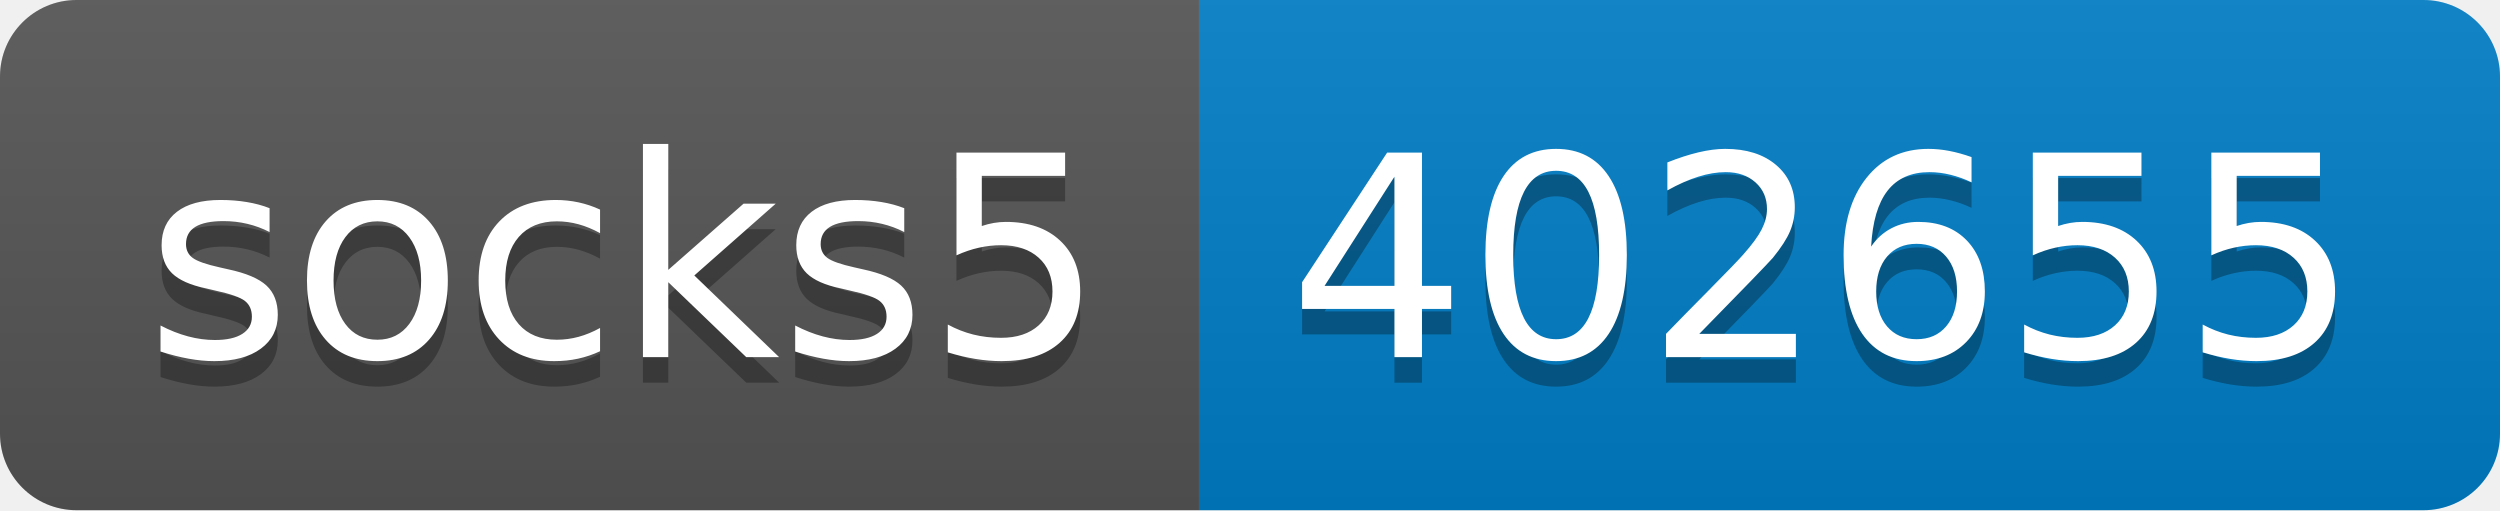
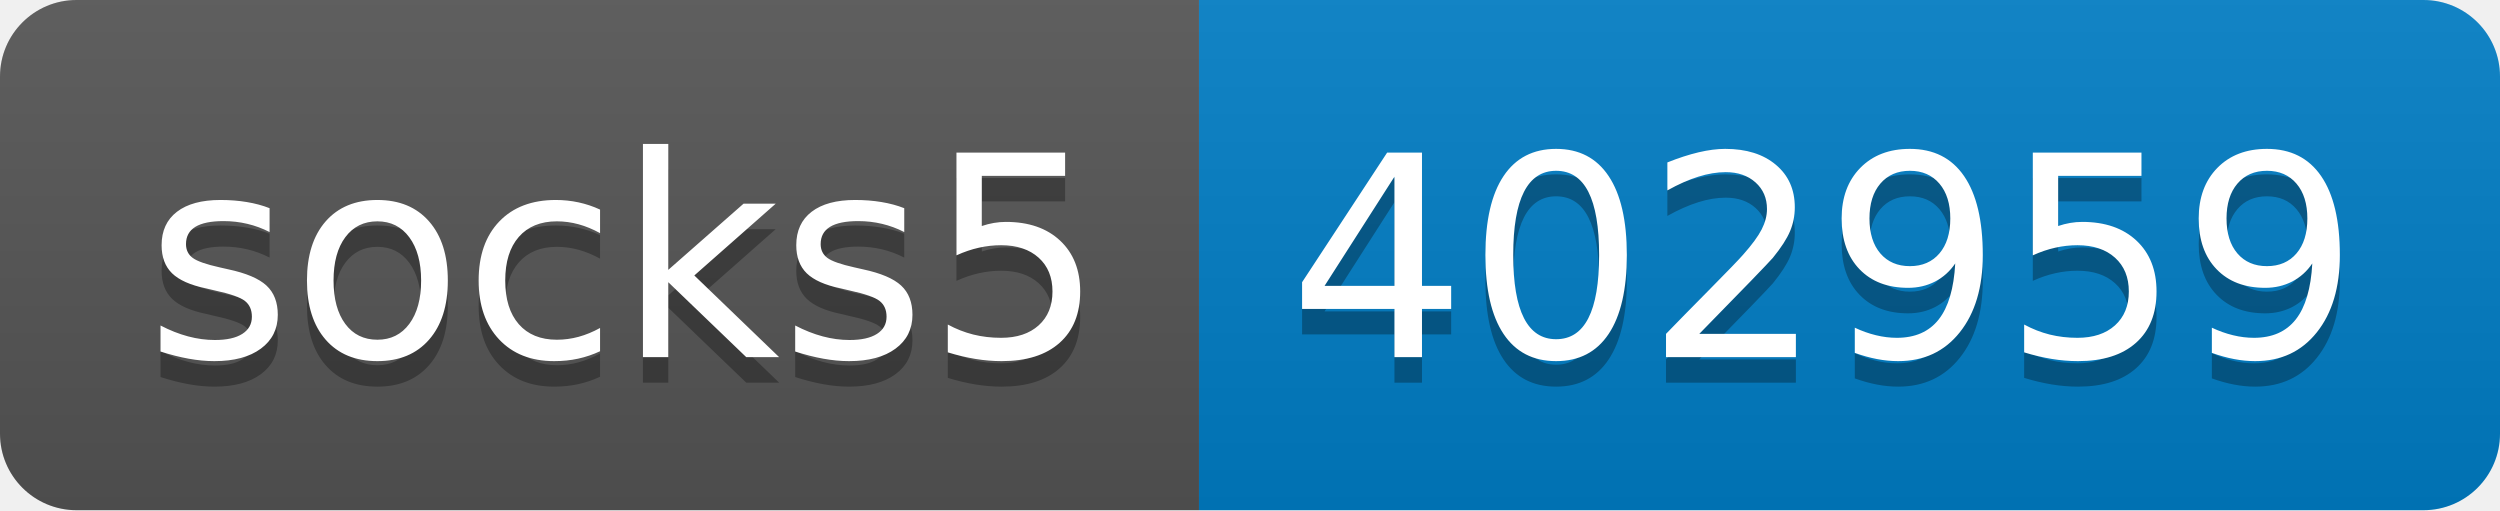
- <svg xmlns="http://www.w3.org/2000/svg" width="98" height="20" role="img" aria-label="socks5: 402655">
+ <svg xmlns="http://www.w3.org/2000/svg" width="98" height="20" role="img" aria-label="socks5: 402959">
  <linearGradient id="s" x2="0" y2="100%">
    <stop offset="0" stop-color="#bbb" stop-opacity=".1" />
    <stop offset="1" stop-opacity=".1" />
  </linearGradient>
  <clipPath id="r">
    <rect width="98" height="20" rx="3" fill="#fff" />
  </clipPath>
  <g clip-path="url(#r)">
    <rect width="47" height="20" fill="#555" />
    <rect x="47" width="51" height="20" fill="#007ec6" />
    <rect width="98" height="20" fill="url(#s)" />
  </g>
  <g fill="#fff" text-anchor="middle" font-family="Verdana,Geneva,DejaVu Sans,sans-serif" text-rendering="geometricPrecision" font-size="110">
    <text aria-hidden="true" x="245" y="150" fill="#010101" fill-opacity=".3" transform="scale(.1)" textLength="370">socks5</text>
    <text x="245" y="140" transform="scale(.1)" fill="#fff" textLength="370">socks5</text>
-     <text aria-hidden="true" x="715" y="150" fill="#010101" fill-opacity=".3" transform="scale(.1)" textLength="410">402655</text>
-     <text x="715" y="140" transform="scale(.1)" fill="#fff" textLength="410">402655</text>
+     <text aria-hidden="true" x="715" y="150" fill="#010101" fill-opacity=".3" transform="scale(.1)" textLength="410">402959</text>
+     <text x="715" y="140" transform="scale(.1)" fill="#fff" textLength="410">402959</text>
  </g>
</svg>
